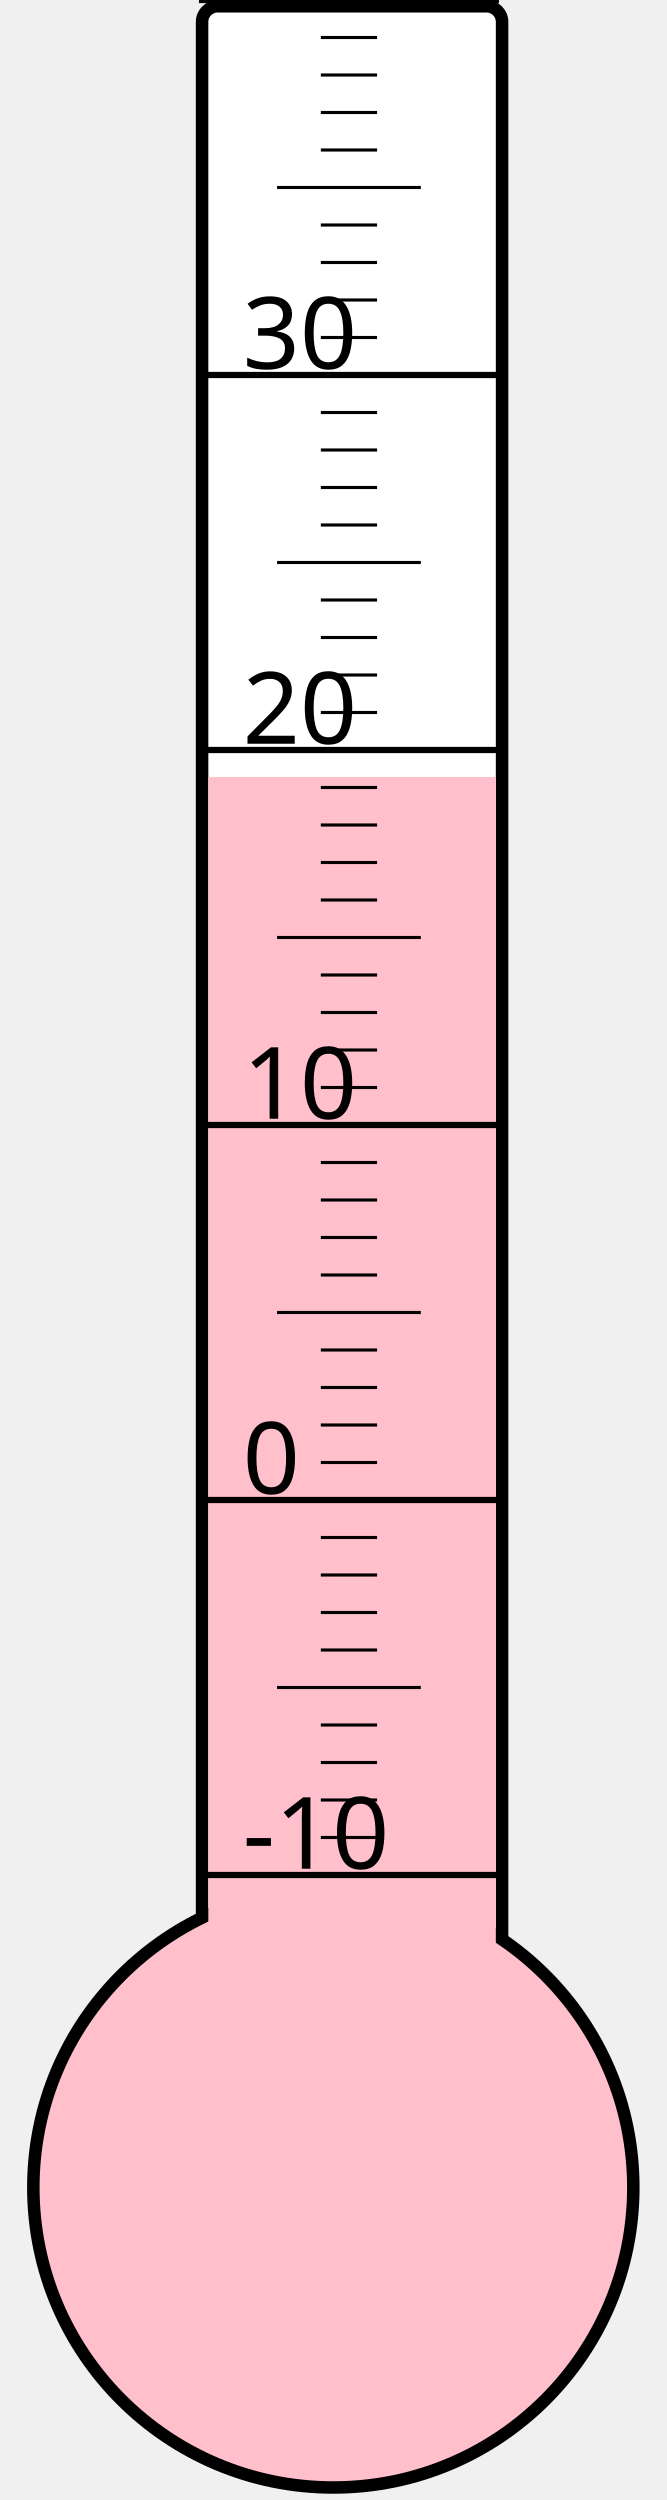
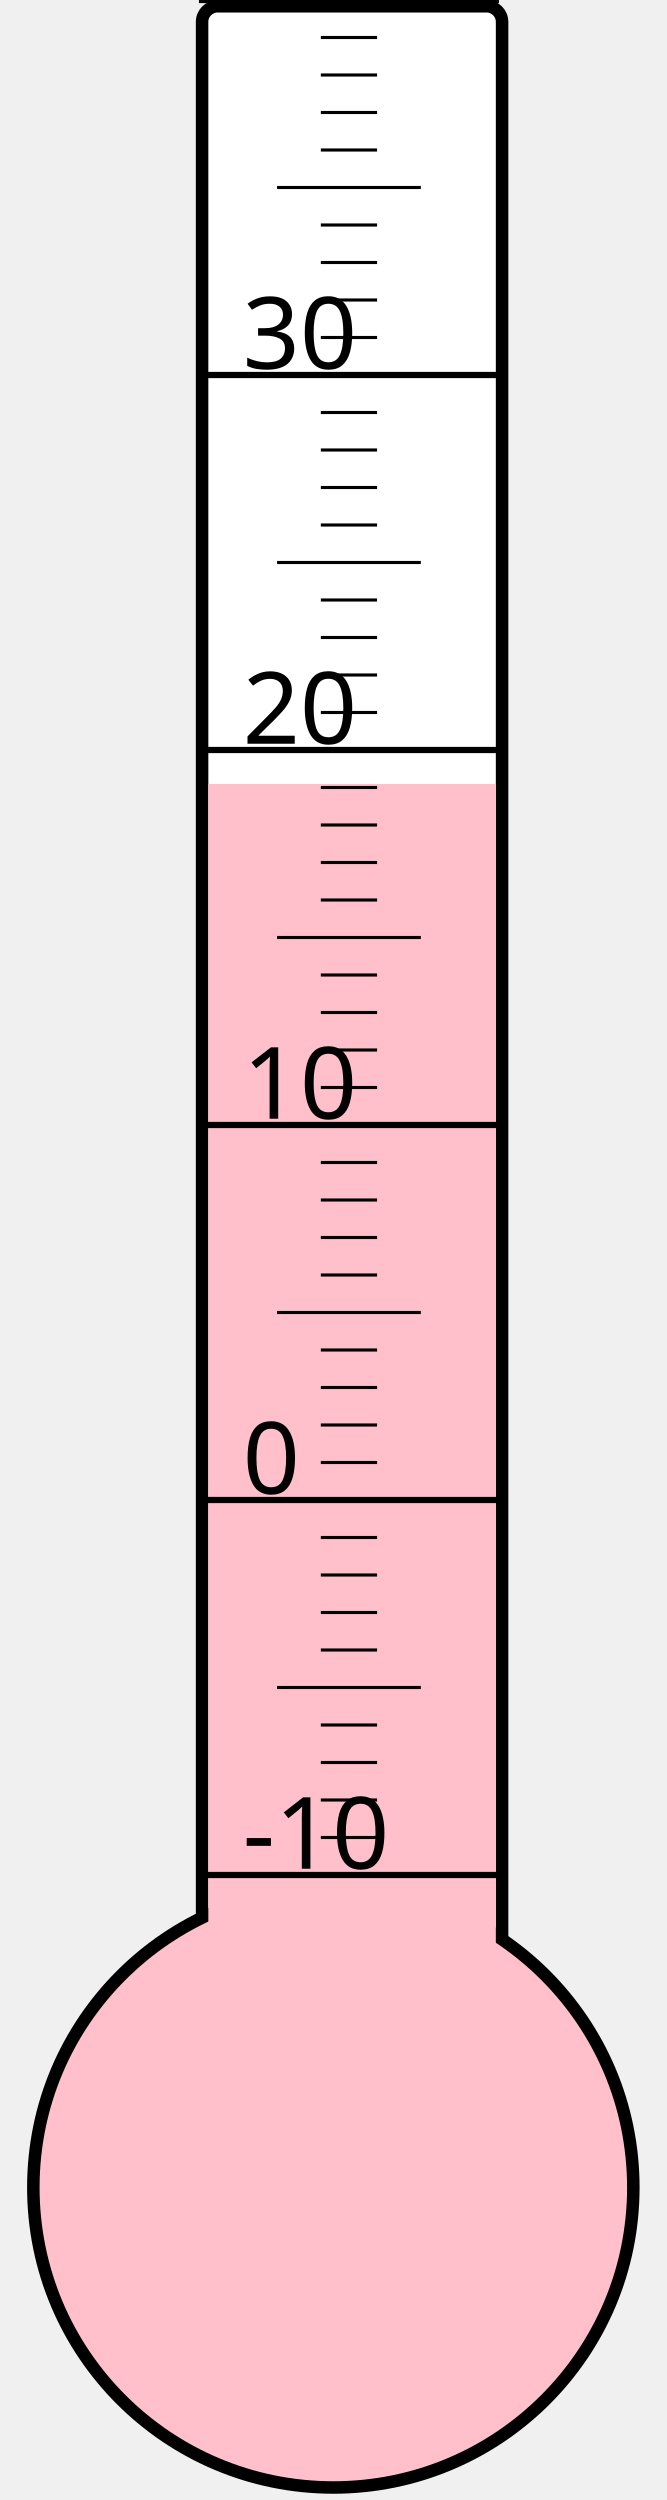
<svg xmlns="http://www.w3.org/2000/svg" width="40px" height="150px" viewBox="0 0 200 800">
  <rect width="200" height="800" x="0" y="0" style="fill: #ffffeb; fill-opacity: 0;" />
  <rect width="96" height="680" x="58" y="2" rx="5" ry="5" style="fill: white; fill-opacity: 1; stroke: black; stroke-width: 4;" />
  <circle cx="100" cy="700" r="96" style="fill: pink; stroke: black; stroke-width: 4;" />
-   <rect width="92" height="451.375" x="60" y="248.625" style="fill: pink; fill-opacity: 1; stroke-width: 0;" />
+   <rect width="92" height="449.125" x="60" y="250.875" style="fill: pink; fill-opacity: 1; stroke-width: 0;" />
  <text x="71" y="598" style="font-family: sans-serif; font-size: 24pt;">-10</text>
  <text x="71" y="478" style="font-family: sans-serif; font-size: 24pt;">0</text>
  <text x="71" y="358" style="font-family: sans-serif; font-size: 24pt;">10</text>
  <text x="71" y="238" style="font-family: sans-serif; font-size: 24pt;">20</text>
  <text x="71" y="118" style="font-family: sans-serif; font-size: 24pt;">30</text>
  <g style="stroke: black;">
    <line x1="57" y1="600" x2="153" y2="600" style="stroke-width: 2;" />
    <line x1="96" y1="588" x2="114" y2="588" style="stroke-width: 1;" />
    <line x1="96" y1="576" x2="114" y2="576" style="stroke-width: 1;" />
    <line x1="96" y1="564" x2="114" y2="564" style="stroke-width: 1;" />
    <line x1="96" y1="552" x2="114" y2="552" style="stroke-width: 1;" />
    <line x1="82" y1="540" x2="128" y2="540" style="stroke-width: 1;" />
    <line x1="96" y1="528" x2="114" y2="528" style="stroke-width: 1;" />
    <line x1="96" y1="516" x2="114" y2="516" style="stroke-width: 1;" />
    <line x1="96" y1="504" x2="114" y2="504" style="stroke-width: 1;" />
    <line x1="96" y1="492" x2="114" y2="492" style="stroke-width: 1;" />
    <line x1="57" y1="480" x2="153" y2="480" style="stroke-width: 2;" />
    <line x1="96" y1="468" x2="114" y2="468" style="stroke-width: 1;" />
    <line x1="96" y1="456" x2="114" y2="456" style="stroke-width: 1;" />
    <line x1="96" y1="444" x2="114" y2="444" style="stroke-width: 1;" />
    <line x1="96" y1="432" x2="114" y2="432" style="stroke-width: 1;" />
    <line x1="82" y1="420" x2="128" y2="420" style="stroke-width: 1;" />
    <line x1="96" y1="408" x2="114" y2="408" style="stroke-width: 1;" />
    <line x1="96" y1="396" x2="114" y2="396" style="stroke-width: 1;" />
    <line x1="96" y1="384" x2="114" y2="384" style="stroke-width: 1;" />
    <line x1="96" y1="372" x2="114" y2="372" style="stroke-width: 1;" />
    <line x1="57" y1="360" x2="153" y2="360" style="stroke-width: 2;" />
    <line x1="96" y1="348" x2="114" y2="348" style="stroke-width: 1;" />
    <line x1="96" y1="336" x2="114" y2="336" style="stroke-width: 1;" />
    <line x1="96" y1="324" x2="114" y2="324" style="stroke-width: 1;" />
    <line x1="96" y1="312" x2="114" y2="312" style="stroke-width: 1;" />
    <line x1="82" y1="300" x2="128" y2="300" style="stroke-width: 1;" />
    <line x1="96" y1="288" x2="114" y2="288" style="stroke-width: 1;" />
    <line x1="96" y1="276" x2="114" y2="276" style="stroke-width: 1;" />
    <line x1="96" y1="264" x2="114" y2="264" style="stroke-width: 1;" />
    <line x1="96" y1="252" x2="114" y2="252" style="stroke-width: 1;" />
    <line x1="57" y1="240" x2="153" y2="240" style="stroke-width: 2;" />
    <line x1="96" y1="228" x2="114" y2="228" style="stroke-width: 1;" />
    <line x1="96" y1="216" x2="114" y2="216" style="stroke-width: 1;" />
    <line x1="96" y1="204" x2="114" y2="204" style="stroke-width: 1;" />
    <line x1="96" y1="192" x2="114" y2="192" style="stroke-width: 1;" />
    <line x1="82" y1="180" x2="128" y2="180" style="stroke-width: 1;" />
    <line x1="96" y1="168" x2="114" y2="168" style="stroke-width: 1;" />
    <line x1="96" y1="156" x2="114" y2="156" style="stroke-width: 1;" />
    <line x1="96" y1="144" x2="114" y2="144" style="stroke-width: 1;" />
    <line x1="96" y1="132" x2="114" y2="132" style="stroke-width: 1;" />
    <line x1="57" y1="120" x2="153" y2="120" style="stroke-width: 2;" />
    <line x1="96" y1="108" x2="114" y2="108" style="stroke-width: 1;" />
    <line x1="96" y1="96" x2="114" y2="96" style="stroke-width: 1;" />
    <line x1="96" y1="84" x2="114" y2="84" style="stroke-width: 1;" />
    <line x1="96" y1="72" x2="114" y2="72" style="stroke-width: 1;" />
    <line x1="82" y1="60" x2="128" y2="60" style="stroke-width: 1;" />
    <line x1="96" y1="48" x2="114" y2="48" style="stroke-width: 1;" />
    <line x1="96" y1="36" x2="114" y2="36" style="stroke-width: 1;" />
    <line x1="96" y1="24" x2="114" y2="24" style="stroke-width: 1;" />
    <line x1="96" y1="12" x2="114" y2="12" style="stroke-width: 1;" />
    <line x1="57" y1="0" x2="153" y2="0" style="stroke-width: 2;" />
  </g>
</svg>
